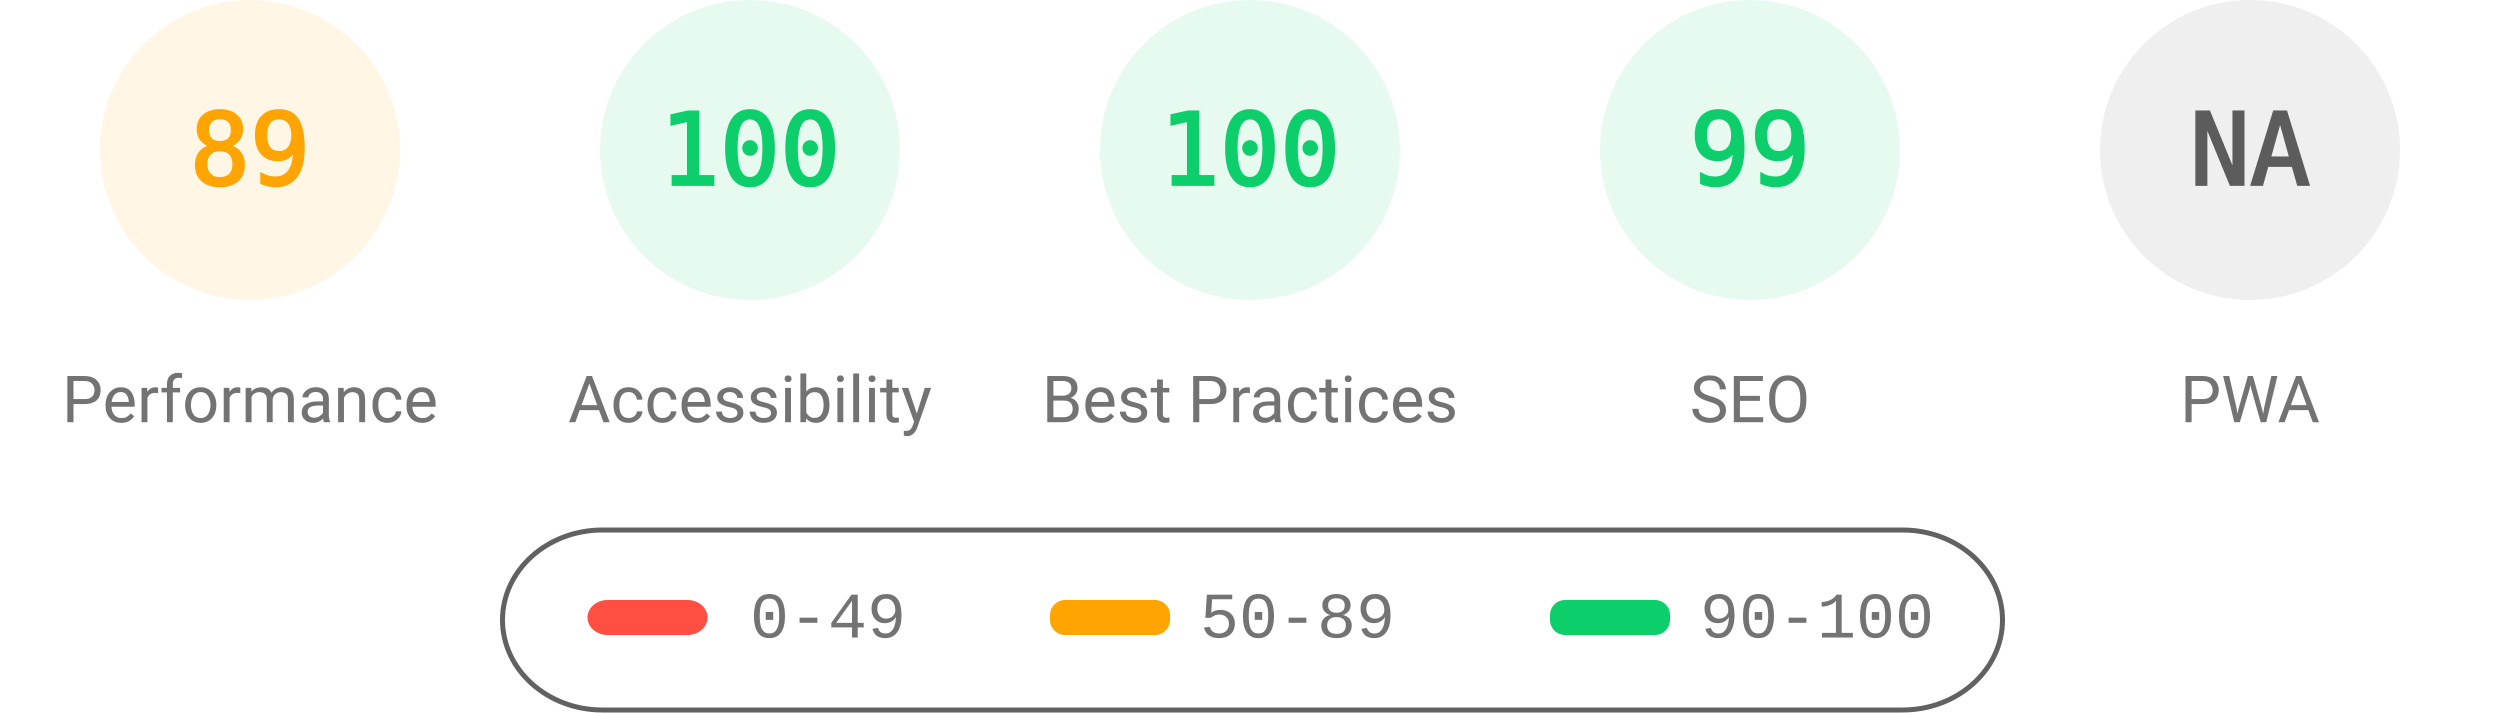
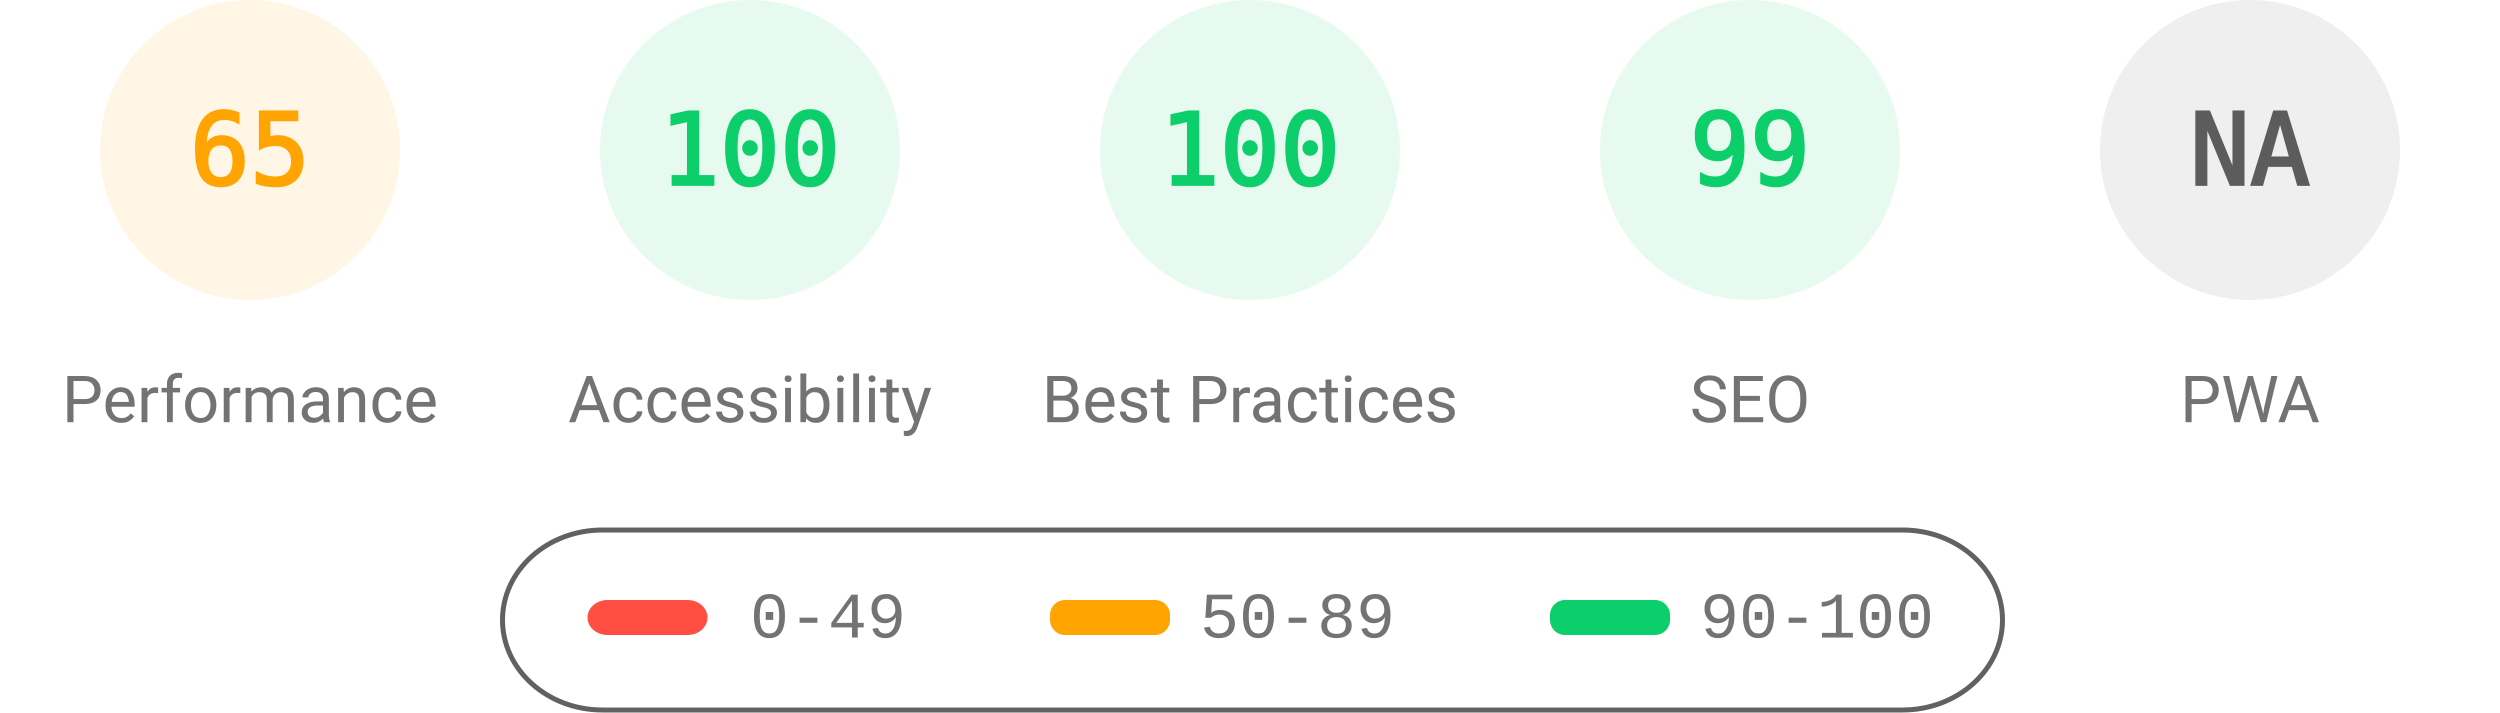
<svg xmlns="http://www.w3.org/2000/svg" fill="none" width="1000" height="285">
  <style>.gauge-base{opacity:.1}.gauge-arc{fill:none;animation-delay:250ms;stroke-linecap:round;transform:rotate(-90deg);transform-origin:100px 60px;animation:load-gauge 1s ease forwards}.guage-text{font-size:40px;font-family:monospace;text-align:center}.guage-red{color:#ff4e42;fill:#ff4e42;stroke:#ff4e42}.guage-orange{color:#ffa400;fill:#ffa400;stroke:#ffa400}.guage-green{color:#0cce6b;fill:#0cce6b;stroke:#0cce6b}.guage-undefined{color:#5c5c5c;fill:#5c5c5c;stroke:#5c5c5c}.guage-title{color:#737373;fill:#737373;stroke:none;font-size:26px;line-height:26px;font-family:Roboto,Halvetica,Arial,sans-serif}@keyframes load-gauge{from{stroke-dasharray:0 352.858}}</style>
  <svg class="guage-div guage-perf guage-orange" viewBox="0 0 200 200" width="200" height="200">
    <circle class="gauge-base" r="56" cx="100" cy="60" stroke-width="8" />
-     <circle class="gauge-arc guage-arc-1" r="56" cx="100" cy="60" stroke-width="8" style="stroke-dasharray:313.154,351.858" />
-     <text class="guage-text" x="100" y="60" alignment-baseline="central" dominant-baseline="central" text-anchor="middle">89</text>
+     <circle class="gauge-arc guage-arc-1" r="56" cx="100" cy="60" stroke-width="8" style="stroke-dasharray:228.708,351.858" />
+     <text class="guage-text" x="100" y="60" alignment-baseline="central" dominant-baseline="central" text-anchor="middle">65</text>
    <text class="guage-title" x="100" y="160" alignment-baseline="central" dominant-baseline="central" text-anchor="middle">Performance</text>
  </svg>
  <svg class="guage-div guage-acc guage-green" viewBox="0 0 200 200" width="200" height="200" x="200">
    <circle class="gauge-base" r="56" cx="100" cy="60" stroke-width="8" />
    <circle class="gauge-arc guage-arc-2" r="56" cx="100" cy="60" stroke-width="8" style="stroke-dasharray:351.858,351.858" />
    <text class="guage-text" x="100" y="60" alignment-baseline="central" dominant-baseline="central" text-anchor="middle">100</text>
    <text class="guage-title" x="100" y="160" alignment-baseline="central" dominant-baseline="central" text-anchor="middle">Accessibility</text>
  </svg>
  <svg class="guage-div guage-best guage-green" viewBox="0 0 200 200" width="200" height="200" x="400">
    <circle class="gauge-base" r="56" cx="100" cy="60" stroke-width="8" />
    <circle class="gauge-arc guage-arc-3" r="56" cx="100" cy="60" stroke-width="8" style="stroke-dasharray:351.858,351.858" />
    <text class="guage-text" x="100" y="60" alignment-baseline="central" dominant-baseline="central" text-anchor="middle">100</text>
    <text class="guage-title" x="100" y="160" alignment-baseline="central" dominant-baseline="central" text-anchor="middle">Best Practices</text>
  </svg>
  <svg class="guage-div guage-seo guage-green" viewBox="0 0 200 200" width="200" height="200" x="600">
    <circle class="gauge-base" r="56" cx="100" cy="60" stroke-width="8" />
    <circle class="gauge-arc guage-arc-4" r="56" cx="100" cy="60" stroke-width="8" style="stroke-dasharray:348.339,351.858" />
    <text class="guage-text" x="100" y="60" alignment-baseline="central" dominant-baseline="central" text-anchor="middle">99</text>
    <text class="guage-title" x="100" y="160" alignment-baseline="central" dominant-baseline="central" text-anchor="middle">SEO</text>
  </svg>
  <svg class="guage-div guage-pwa guage-undefined" viewBox="0 0 200 200" width="200" height="200" x="800">
    <circle class="gauge-base" r="56" cx="100" cy="60" stroke-width="8" />
    <circle class="gauge-arc guage-arc-4" r="56" cx="100" cy="60" stroke-width="8" style="stroke-dasharray:351.858,351.858" />
    <text class="guage-text" x="100" y="60" alignment-baseline="central" dominant-baseline="central" text-anchor="middle">NA</text>
    <text class="guage-title" x="100" y="160" alignment-baseline="central" dominant-baseline="central" text-anchor="middle">PWA</text>
  </svg>
  <svg width="604" height="76" x="200" y="210">
    <path fill="none" id="canvas_background" d="M-1-1h604v80H-1z" />
    <rect fill-opacity="0" stroke="#616161" stroke-width="2" rx="40" id="svg_2" height="72" width="600" y="2" x="1" fill="#000" />
    <rect stroke="#000" rx="8" id="svg_3" height="14" width="48" y="30" x="35" stroke-opacity="null" stroke-width="0" fill="#ff4e42" />
    <rect stroke="#000" rx="6" id="svg_4" height="14" width="48" y="30" x="220" stroke-opacity="null" stroke-width="0" fill="#ffa400" />
    <rect stroke="#000" rx="6" id="svg_5" height="14" width="48" y="30" x="420" stroke-opacity="null" stroke-width="0" fill="#0cce6b" />
    <text xml:space="preserve" text-anchor="start" font-family="'Courier New', Courier, monospace" font-size="26" id="svg_6" y="45" x="100" stroke-opacity="null" stroke-width="0" stroke="#000" fill="#737373">0-49</text>
    <text xml:space="preserve" text-anchor="start" font-family="'Courier New', Courier, monospace" font-size="26" id="svg_7" y="45" x="280" stroke-opacity="null" stroke-width="0" stroke="#000" fill="#737373">50-89</text>
    <text xml:space="preserve" text-anchor="start" font-family="'Courier New', Courier, monospace" font-size="26" id="svg_8" y="45" x="480" stroke-opacity="null" stroke-width="0" stroke="#000" fill="#737373">90-100</text>
  </svg>
</svg>
